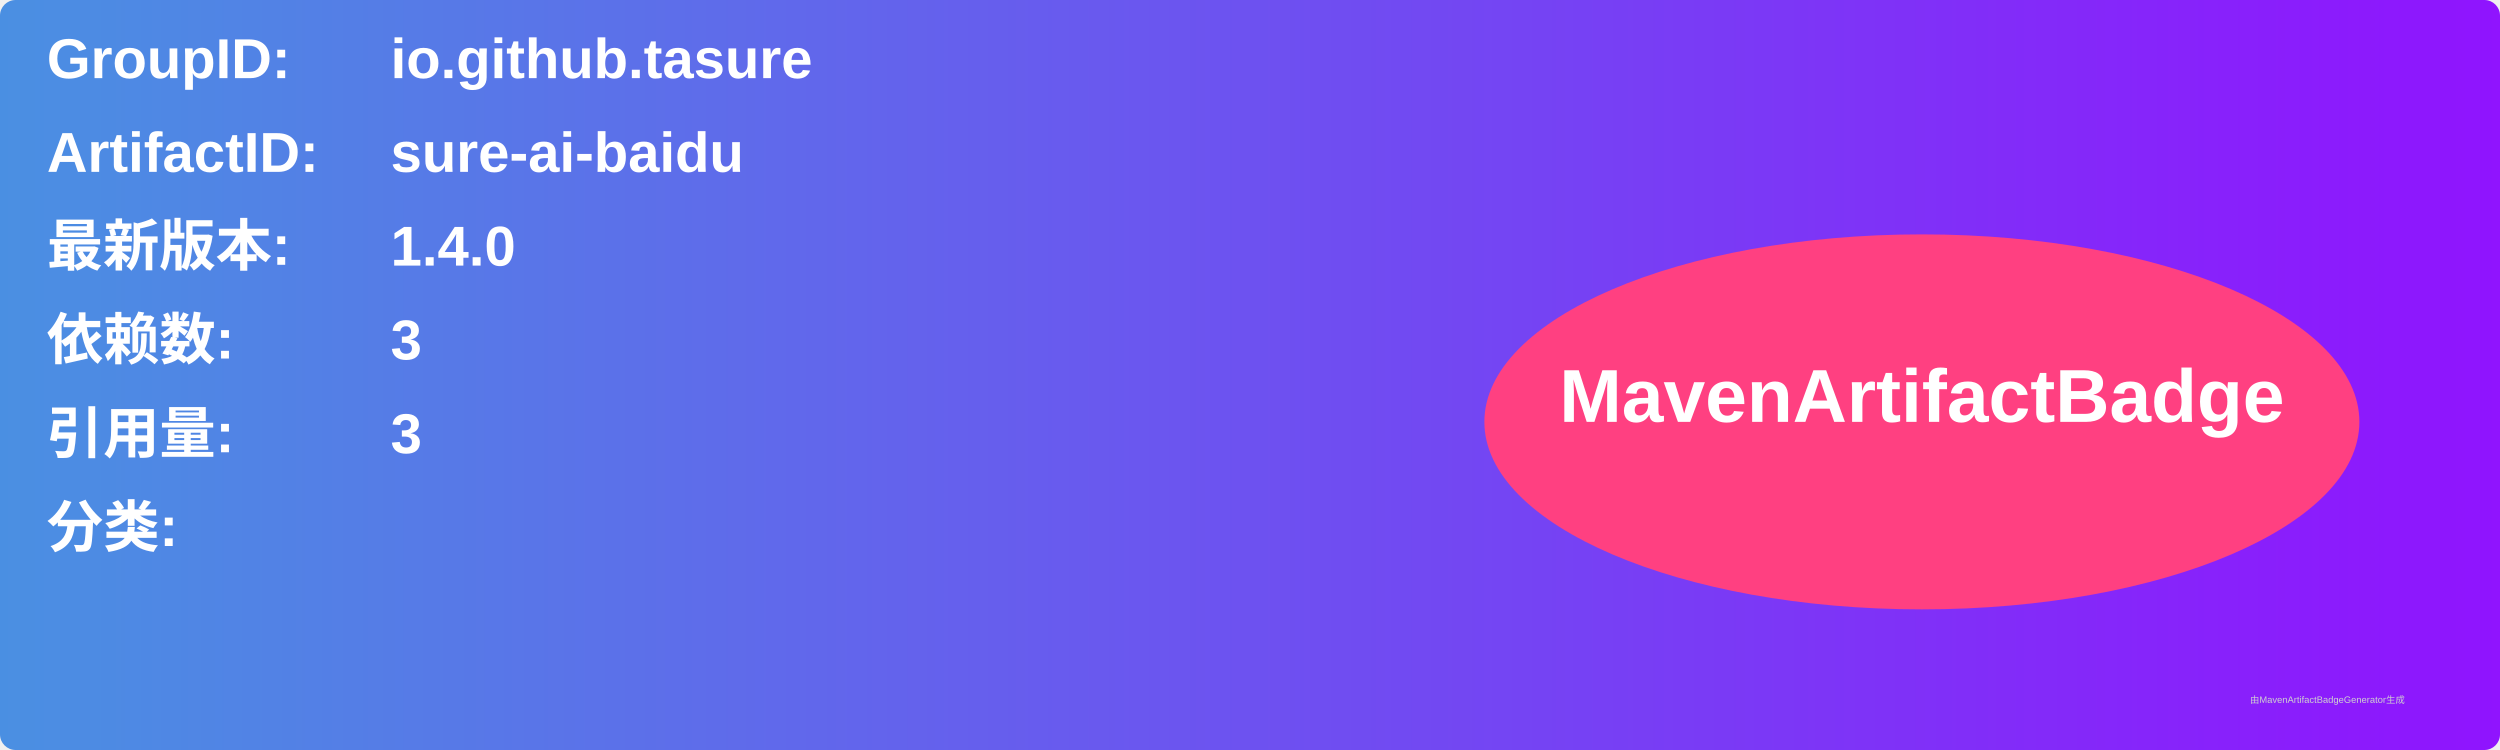
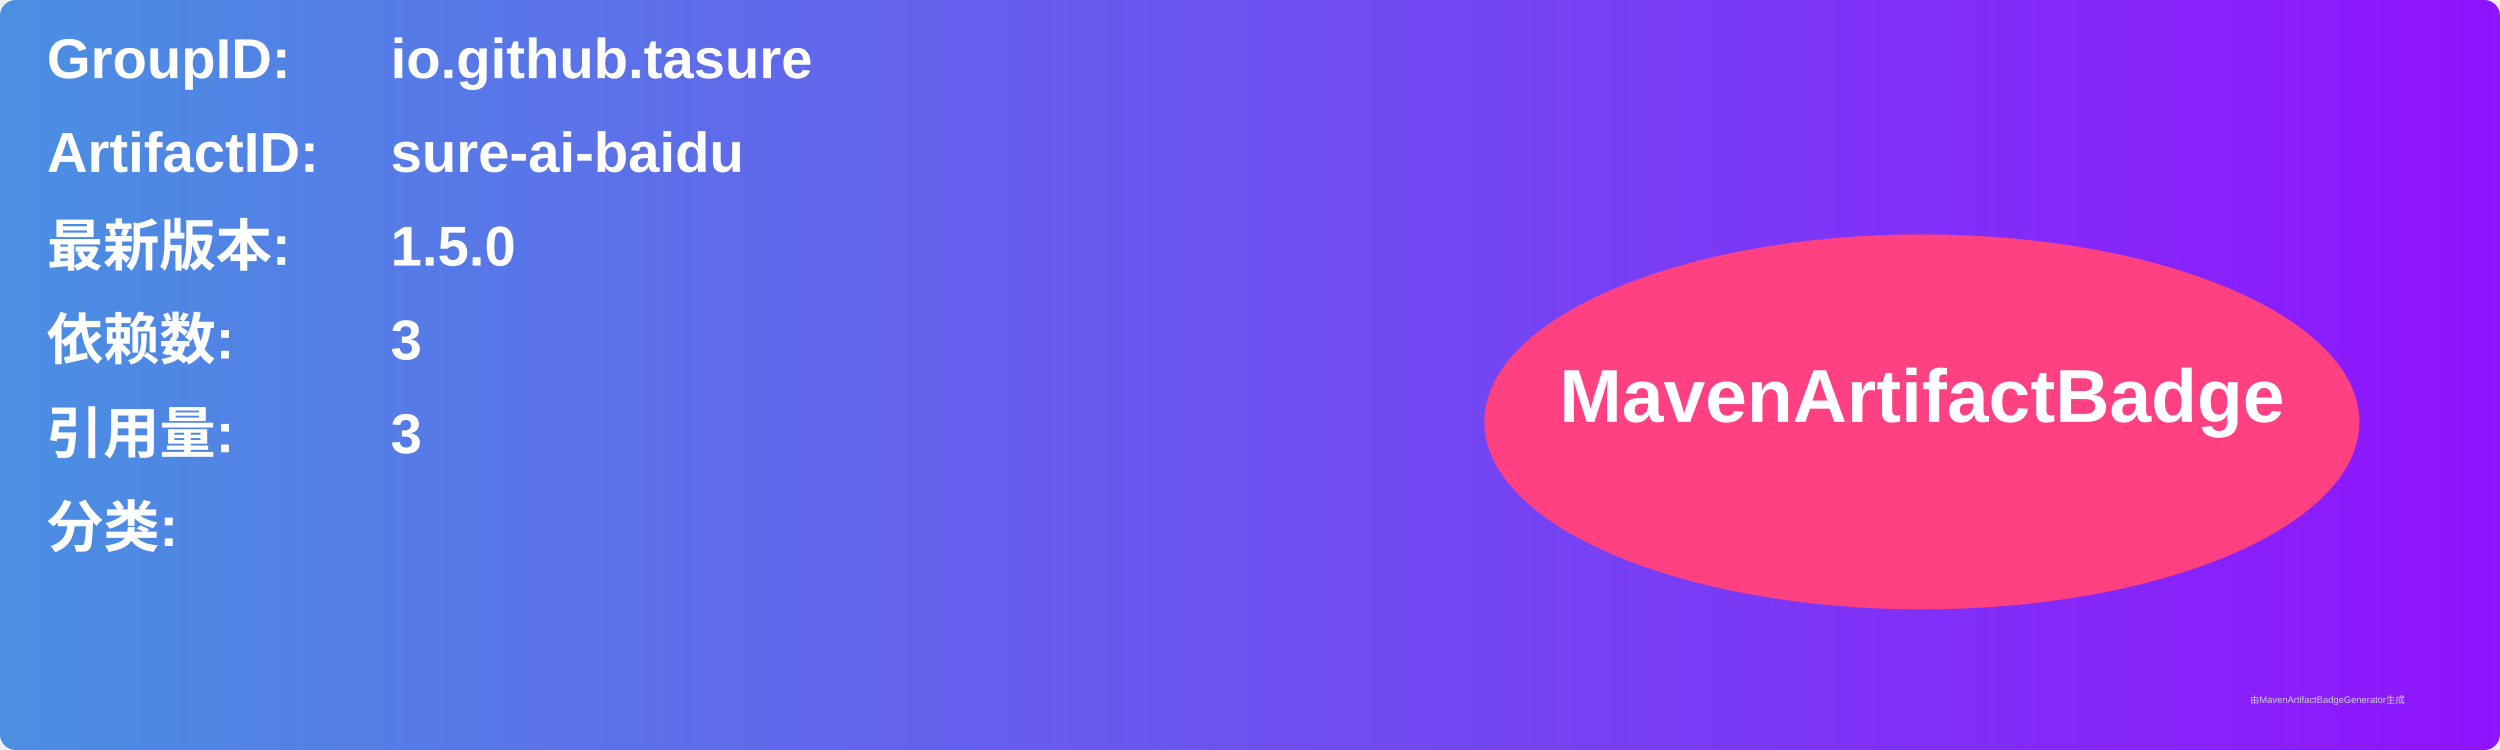
<svg xmlns="http://www.w3.org/2000/svg" width="800" height="240" viewBox="0 0 800 240">
  <linearGradient id="grad" x1="0%" y1="0%" x2="100%" y2="0%">
    <stop offset="0%" stop-color="#4a90e2" />
    <stop offset="100%" stop-color="#9013fe" />
  </linearGradient>
  <rect width="100%" height="100%" rx="5" ry="5" fill="url(#grad)" />
  <g transform="translate(15, 15)">
    <text x="0" y="10" font-family="Arial" font-size="18" fill="white" font-weight="bold" width="260">GroupID:</text>
    <text x="110" y="10" font-family="Arial" font-size="18" fill="white" font-weight="bold" width="460">io.github.tasure</text>
    <text x="0" y="40" font-family="Arial" font-size="18" fill="white" font-weight="bold" width="260">ArtifactID:</text>
    <text x="110" y="40" font-family="Arial" font-size="18" fill="white" font-weight="bold" width="460">sure-ai-baidu</text>
    <text x="0" y="70" font-family="Arial" font-size="18" fill="white" font-weight="bold">最新版本:</text>
    <text x="110" y="70" font-family="Arial" font-size="18" fill="white" font-weight="bold">
-       <tspan font-weight="bold">1.4.0</tspan>
+       <tspan font-weight="bold">1.5.0</tspan>
    </text>
    <text x="0" y="100" font-family="Arial" font-size="18" fill="white" font-weight="bold">依赖数: </text>
    <text x="110" y="100" font-family="Arial" font-size="18" fill="white">
      <tspan font-weight="bold">3</tspan>
    </text>
    <text x="0" y="130" font-family="Arial" font-size="18" fill="white" font-weight="bold">引用量: </text>
    <text x="110" y="130" font-family="Arial" font-size="18" fill="white">
      <tspan font-weight="bold">3</tspan>
    </text>
    <text x="0" y="160" font-family="Arial" font-size="18" fill="white" font-weight="bold">分类:</text>
    <text x="10" y="190" font-family="Arial" font-size="10" fill="white">
      <tspan font-weight="bold" />
    </text>
    <ellipse cx="600" cy="120" rx="140" ry="60" fill="#ff4081" />
    <text x="600" y="120" text-anchor="middle" font-family="Arial" font-size="24" fill="white" font-weight="bold">MavenArtifactBadge</text>
  </g>
  <text x="720" y="225" font-family="Arial" font-size="3" fill="#d0d0d0">由MavenArtifactBadgeGenerator生成</text>
</svg>
